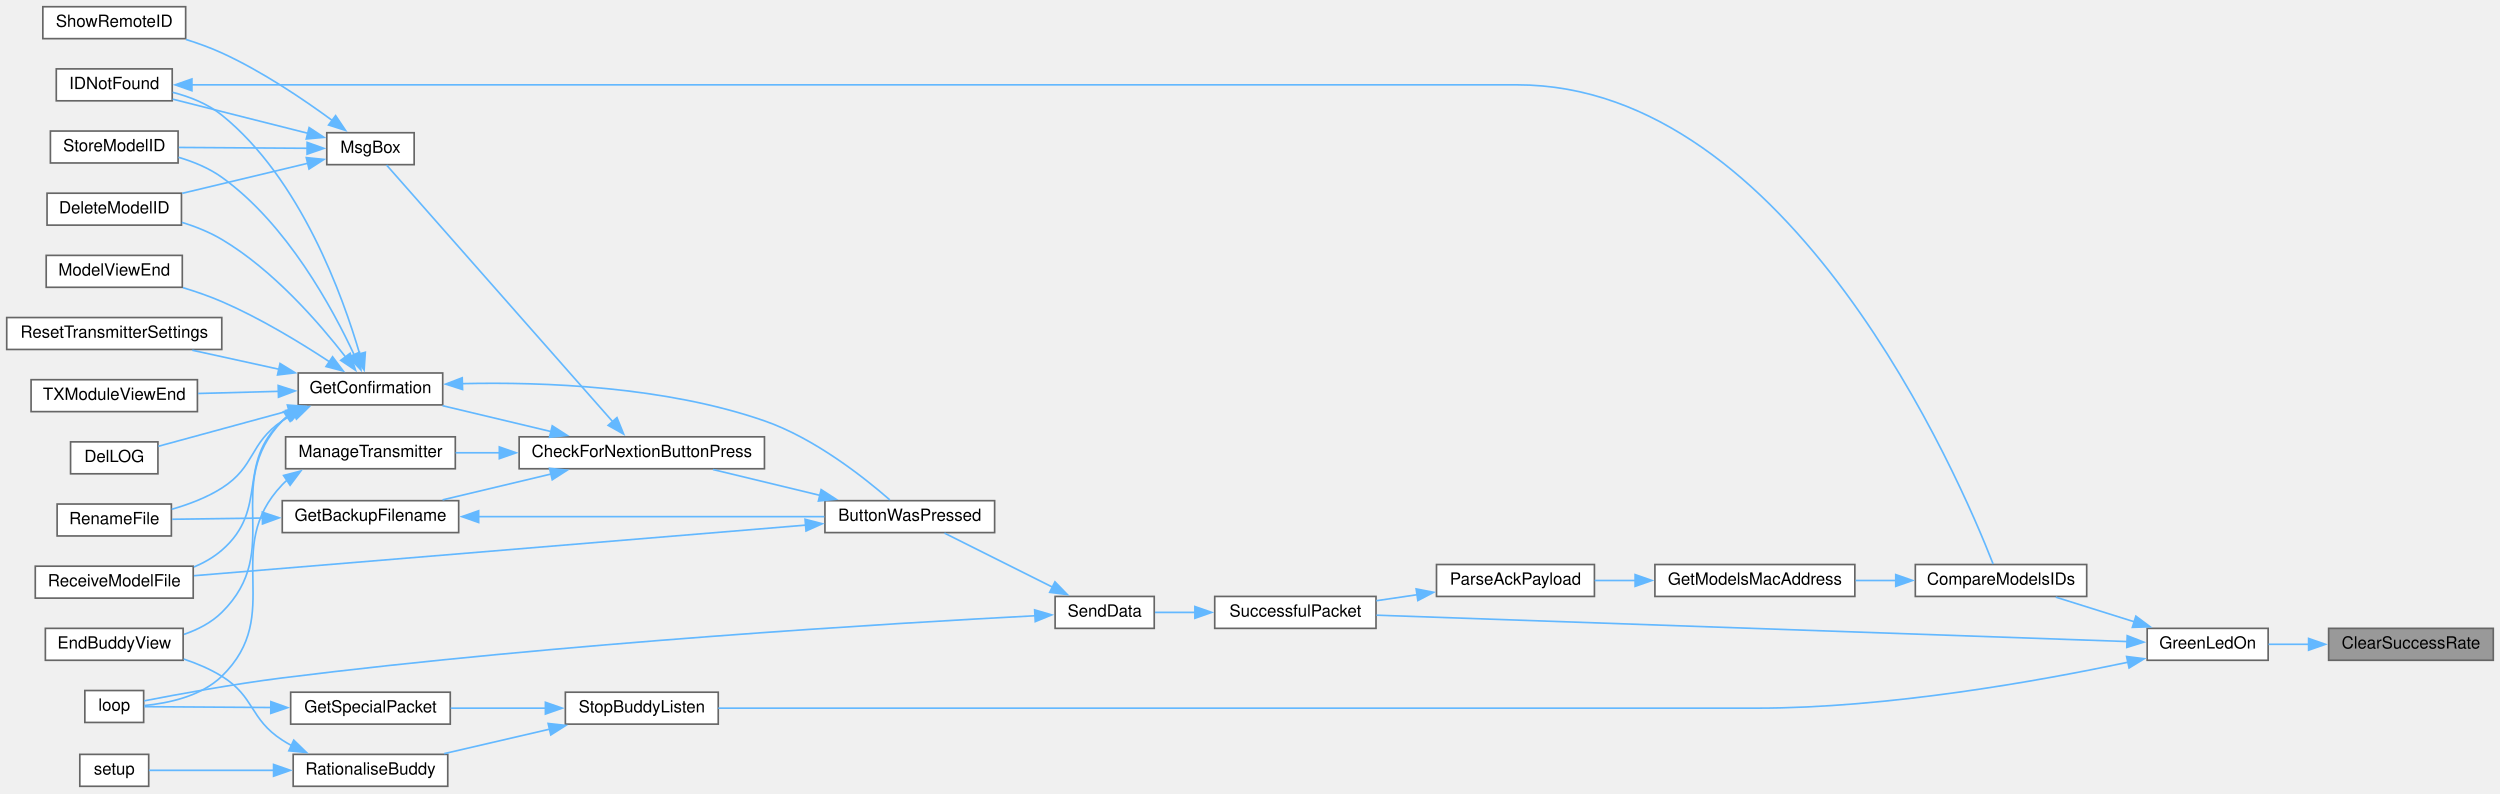
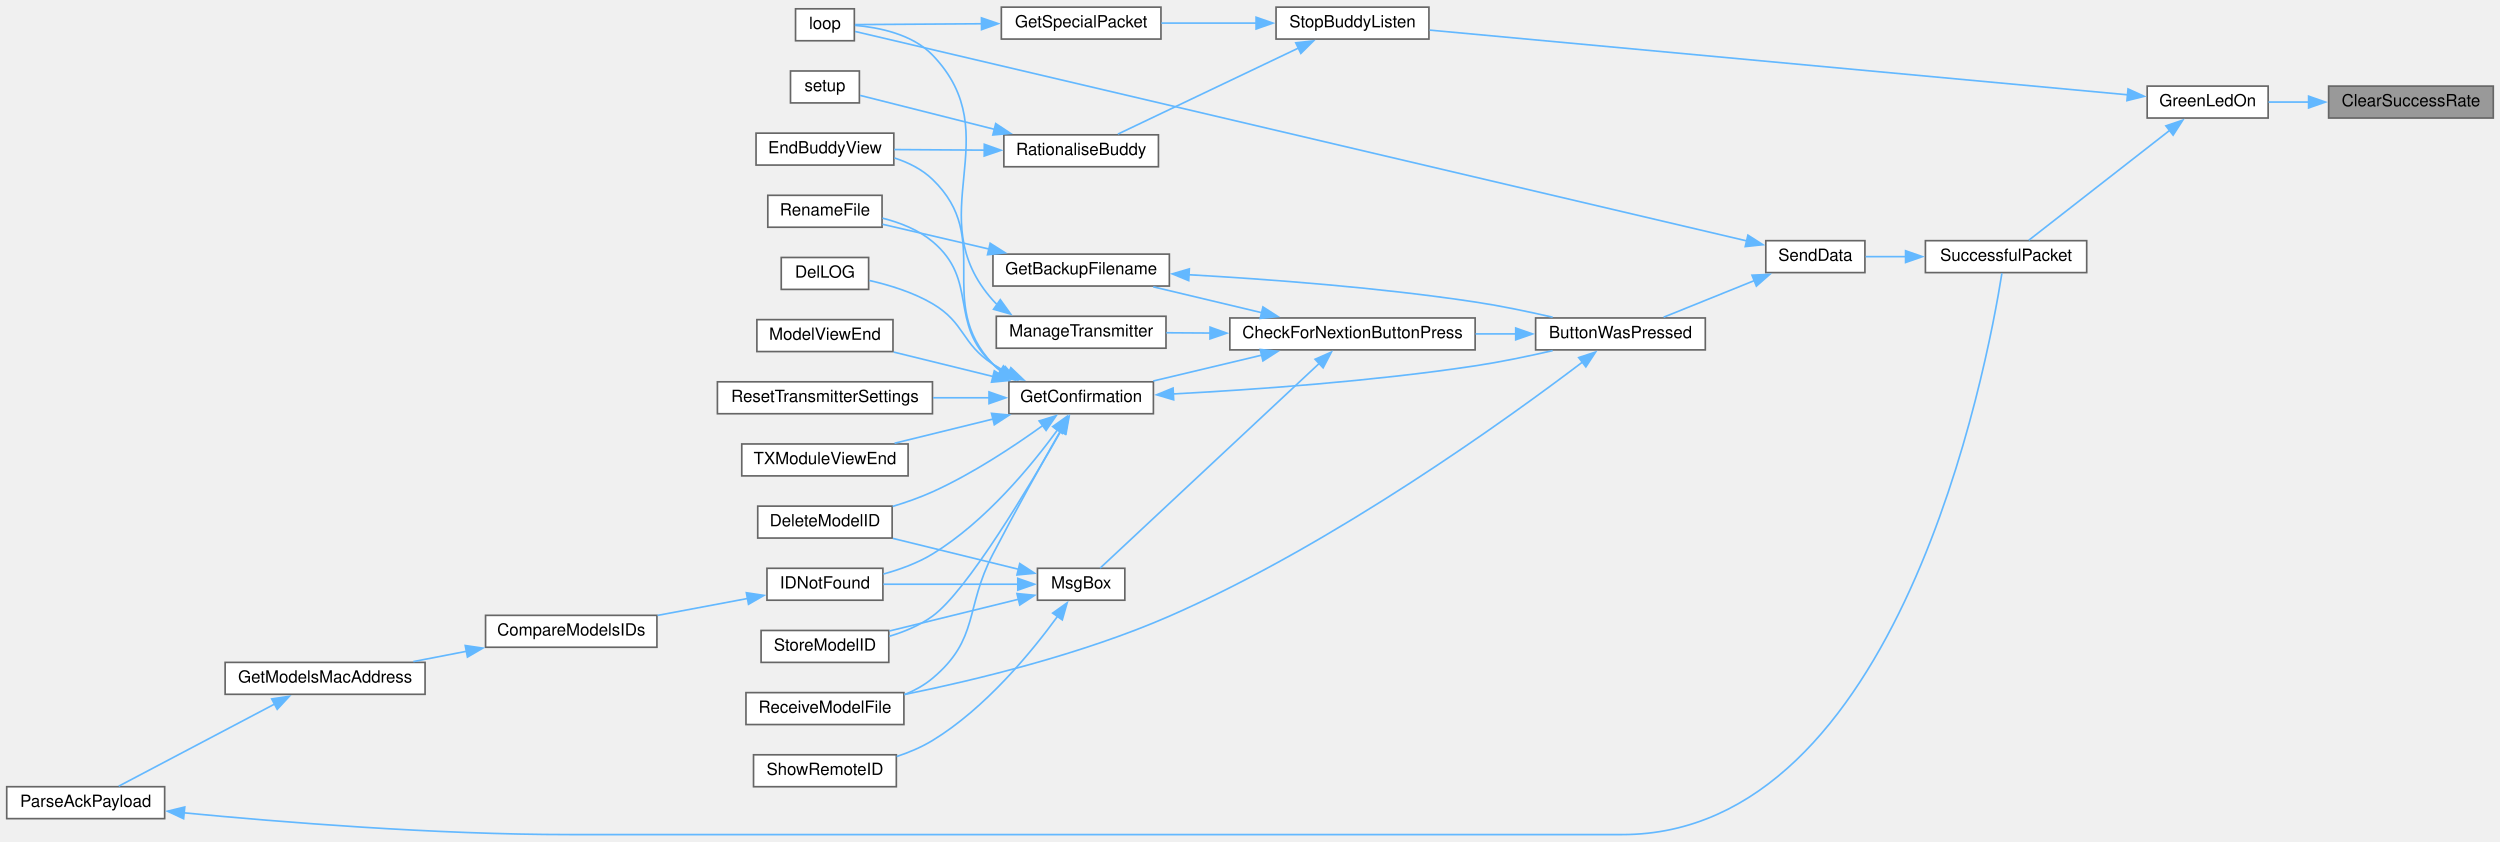
- <svg xmlns="http://www.w3.org/2000/svg" xmlns:xlink="http://www.w3.org/1999/xlink" width="1488pt" height="472pt" viewBox="0.00 0.00 1488.00 472.00">
-   <g id="graph0" class="graph" transform="scale(1 1) rotate(0) translate(4 468)">
+ <svg xmlns="http://www.w3.org/2000/svg" xmlns:xlink="http://www.w3.org/1999/xlink" width="1488pt" height="501pt" viewBox="0.00 0.00 1488.00 500.50">
+   <g id="graph0" class="graph" transform="scale(1 1) rotate(0) translate(4 496.5)">
    <g id="node1" class="node">
      <g id="a_node1">
        <a xlink:title=" ">
-           <polygon fill="#999999" stroke="#666666" points="1480,-94 1382,-94 1382,-75 1480,-75 1480,-94" />
-           <text text-anchor="middle" x="1431" y="-82" font-family="Helvetica,sans-Serif" font-size="10.00">ClearSuccessRate</text>
+           <polygon fill="#999999" stroke="#666666" points="1480,-445.5 1382,-445.5 1382,-426.5 1480,-426.5 1480,-445.5" />
+           <text text-anchor="middle" x="1431" y="-433.5" font-family="Helvetica,sans-Serif" font-size="10.00">ClearSuccessRate</text>
        </a>
      </g>
    </g>
    <g id="node2" class="node">
      <g id="a_node2">
        <a xlink:href="TransmitterCode_2src_2main_8cpp.html#a62e53eb9359c32b666e3386d62c57037" target="_top" xlink:title=" ">
-           <polygon fill="white" stroke="#666666" points="1346,-94 1274,-94 1274,-75 1346,-75 1346,-94" />
-           <text text-anchor="middle" x="1310" y="-82" font-family="Helvetica,sans-Serif" font-size="10.00">GreenLedOn</text>
+           <polygon fill="white" stroke="#666666" points="1346,-445.5 1274,-445.5 1274,-426.5 1346,-426.5 1346,-445.5" />
+           <text text-anchor="middle" x="1310" y="-433.5" font-family="Helvetica,sans-Serif" font-size="10.00">GreenLedOn</text>
        </a>
      </g>
    </g>
    <g id="edge1" class="edge">
-       <path fill="none" stroke="#63b8ff" d="M1370.1,-84.5C1361.92,-84.5 1353.76,-84.5 1346.22,-84.5" />
-       <polygon fill="#63b8ff" stroke="#63b8ff" points="1370.08,-88 1380.08,-84.5 1370.08,-81 1370.08,-88" />
+       <path fill="none" stroke="#63b8ff" d="M1370.1,-436C1361.92,-436 1353.76,-436 1346.22,-436" />
+       <polygon fill="#63b8ff" stroke="#63b8ff" points="1370.08,-439.5 1380.08,-436 1370.08,-432.5 1370.08,-439.5" />
    </g>
    <g id="node3" class="node">
      <g id="a_node3">
-         <a xlink:href="ModelMatch_8h.html#af8fe429ceb65bf9d257a2a0f1c63eccb" target="_top" xlink:title=" ">
-           <polygon fill="white" stroke="#666666" points="1238,-132 1136,-132 1136,-113 1238,-113 1238,-132" />
-           <text text-anchor="middle" x="1187" y="-120" font-family="Helvetica,sans-Serif" font-size="10.00">CompareModelsIDs</text>
+         <a xlink:href="BuddyWireless_8h.html#a48deaa676a577a781ebfe3a7c24aa2f5" target="_top" xlink:title=" ">
+           <polygon fill="white" stroke="#666666" points="846.5,-492.5 755.5,-492.5 755.5,-473.5 846.5,-473.5 846.5,-492.5" />
+           <text text-anchor="middle" x="801" y="-480.5" font-family="Helvetica,sans-Serif" font-size="10.00">StopBuddyListen</text>
        </a>
      </g>
    </g>
    <g id="edge2" class="edge">
-       <path fill="none" stroke="#63b8ff" d="M1266.36,-97.89C1250.96,-102.73 1233.86,-108.1 1219.58,-112.58" />
-       <polygon fill="#63b8ff" stroke="#63b8ff" points="1267.27,-101.27 1275.76,-94.94 1265.18,-94.59 1267.27,-101.27" />
+       <path fill="none" stroke="#63b8ff" d="M1262.57,-440.3C1165.59,-449.29 942.63,-469.96 846.95,-478.83" />
+       <polygon fill="#63b8ff" stroke="#63b8ff" points="1262.61,-443.82 1272.24,-439.41 1261.96,-436.85 1262.61,-443.82" />
+     </g>
+     <g id="node9" class="node">
+       <g id="a_node9">
+         <a xlink:href="transceiver_8h.html#a1c11bb6771548de7d96723045b922620" target="_top" xlink:title=" ">
+           <polygon fill="white" stroke="#666666" points="1238,-353.5 1142,-353.5 1142,-334.5 1238,-334.5 1238,-353.5" />
+           <text text-anchor="middle" x="1190" y="-341.5" font-family="Helvetica,sans-Serif" font-size="10.00">SuccessfulPacket</text>
+         </a>
+       </g>
+     </g>
+     <g id="edge8" class="edge">
+       <path fill="none" stroke="#63b8ff" d="M1287.45,-419.2C1262.87,-400.04 1223.53,-369.36 1203.54,-353.77" />
+       <polygon fill="#63b8ff" stroke="#63b8ff" points="1285.14,-421.84 1295.18,-425.22 1289.44,-416.31 1285.14,-421.84" />
+     </g>
+     <g id="node4" class="node">
+       <g id="a_node4">
+         <a xlink:href="BuddyWireless_8h.html#a6b6be9f7d9ac75c161d1dc492961bebf" target="_top" xlink:title=" ">
+           <polygon fill="white" stroke="#666666" points="687,-492.5 592,-492.5 592,-473.5 687,-473.5 687,-492.5" />
+           <text text-anchor="middle" x="639.5" y="-480.5" font-family="Helvetica,sans-Serif" font-size="10.00">GetSpecialPacket</text>
+         </a>
+       </g>
+     </g>
+     <g id="edge3" class="edge">
+       <path fill="none" stroke="#63b8ff" d="M743.63,-483C725.18,-483 704.9,-483 687.24,-483" />
+       <polygon fill="#63b8ff" stroke="#63b8ff" points="743.63,-486.5 753.63,-483 743.63,-479.5 743.63,-486.5" />
    </g>
    <g id="node6" class="node">
      <g id="a_node6">
-         <a xlink:href="transceiver_8h.html#a1c11bb6771548de7d96723045b922620" target="_top" xlink:title=" ">
-           <polygon fill="white" stroke="#666666" points="815,-113 719,-113 719,-94 815,-94 815,-113" />
-           <text text-anchor="middle" x="767" y="-101" font-family="Helvetica,sans-Serif" font-size="10.00">SuccessfulPacket</text>
-         </a>
-       </g>
-     </g>
-     <g id="edge40" class="edge">
-       <path fill="none" stroke="#63b8ff" d="M1262.03,-86.15C1159.75,-89.74 917.85,-98.24 815.28,-101.84" />
-       <polygon fill="#63b8ff" stroke="#63b8ff" points="1262.12,-89.65 1271.99,-85.8 1261.87,-82.65 1262.12,-89.65" />
+         <a xlink:href="TransmitterCode_2src_2main_8cpp.html#aa65533089f2afae4789e1f1882ec78ad" target="_top" xlink:title=" ">
+           <polygon fill="white" stroke="#666666" points="685.5,-416.5 593.5,-416.5 593.5,-397.5 685.5,-397.5 685.5,-416.5" />
+           <text text-anchor="middle" x="639.5" y="-404.5" font-family="Helvetica,sans-Serif" font-size="10.00">RationaliseBuddy</text>
+         </a>
+       </g>
+     </g>
+     <g id="edge5" class="edge">
+       <path fill="none" stroke="#63b8ff" d="M769.08,-468.27C737.34,-453.14 688.82,-430.03 661.36,-416.94" />
+       <polygon fill="#63b8ff" stroke="#63b8ff" points="767.25,-471.27 777.78,-472.41 770.26,-464.95 767.25,-471.27" />
+     </g>
+     <g id="node5" class="node">
+       <g id="a_node5">
+         <a xlink:href="TransmitterCode_2src_2main_8cpp.html#ad3cb30894c94eb016e98bdcaa899ac86" target="_top" xlink:title=" ">
+           <polygon fill="white" stroke="#666666" points="504.5,-491.5 469.5,-491.5 469.5,-472.5 504.5,-472.5 504.5,-491.5" />
+           <text text-anchor="middle" x="487" y="-479.5" font-family="Helvetica,sans-Serif" font-size="10.00">loop</text>
+         </a>
+       </g>
+     </g>
+     <g id="edge4" class="edge">
+       <path fill="none" stroke="#63b8ff" d="M580.36,-482.61C553.35,-482.43 523.23,-482.23 504.95,-482.11" />
+       <polygon fill="#63b8ff" stroke="#63b8ff" points="580.17,-486.11 590.19,-482.68 580.22,-479.11 580.17,-486.11" />
+     </g>
+     <g id="node7" class="node">
+       <g id="a_node7">
+         <a xlink:href="TransmitterCode_2src_2main_8cpp.html#a16c65917a148c7f6c17babf11e977b69" target="_top" xlink:title=" ">
+           <polygon fill="white" stroke="#666666" points="528,-417.5 446,-417.5 446,-398.5 528,-398.5 528,-417.5" />
+           <text text-anchor="middle" x="487" y="-405.5" font-family="Helvetica,sans-Serif" font-size="10.00">EndBuddyView</text>
+         </a>
+       </g>
+     </g>
+     <g id="edge6" class="edge">
+       <path fill="none" stroke="#63b8ff" d="M581.88,-407.38C564.05,-407.49 544.72,-407.62 528.26,-407.73" />
+       <polygon fill="#63b8ff" stroke="#63b8ff" points="581.86,-410.88 591.83,-407.31 581.81,-403.88 581.86,-410.88" />
+     </g>
+     <g id="node8" class="node">
+       <g id="a_node8">
+         <a xlink:href="TransmitterCode_2src_2main_8cpp.html#a17699f358cf9f7c3155a9c5daf8ff13c" target="_top" xlink:title=" ">
+           <polygon fill="white" stroke="#666666" points="507.5,-454.5 466.5,-454.5 466.5,-435.5 507.5,-435.5 507.5,-454.5" />
+           <text text-anchor="middle" x="487" y="-442.5" font-family="Helvetica,sans-Serif" font-size="10.00">setup</text>
+         </a>
+       </g>
+     </g>
+     <g id="edge7" class="edge">
+       <path fill="none" stroke="#63b8ff" d="M587.96,-419.76C560.56,-426.68 528.26,-434.84 507.95,-439.96" />
+       <polygon fill="#63b8ff" stroke="#63b8ff" points="588.65,-423.2 597.49,-417.35 586.94,-416.41 588.65,-423.2" />
+     </g>
+     <g id="node10" class="node">
+       <g id="a_node10">
+         <a xlink:href="transceiver_8h.html#a049bfb836e7aa4a3a48a1a4bd225fafc" target="_top" xlink:title=" ">
+           <polygon fill="white" stroke="#666666" points="1106,-353.5 1047,-353.5 1047,-334.5 1106,-334.5 1106,-353.5" />
+           <text text-anchor="middle" x="1076.5" y="-341.5" font-family="Helvetica,sans-Serif" font-size="10.00">SendData</text>
+         </a>
+       </g>
+     </g>
+     <g id="edge9" class="edge">
+       <path fill="none" stroke="#63b8ff" d="M1130.39,-344C1122.07,-344 1113.83,-344 1106.43,-344" />
+       <polygon fill="#63b8ff" stroke="#63b8ff" points="1130.2,-347.5 1140.2,-344 1130.2,-340.5 1130.2,-347.5" />
+     </g>
+     <g id="edge39" class="edge">
+       <path fill="none" stroke="#63b8ff" d="M1035.58,-353.38C919.31,-380.69 584.16,-459.41 504.93,-478.02" />
+       <polygon fill="#63b8ff" stroke="#63b8ff" points="1036.36,-356.79 1045.29,-351.1 1034.76,-349.98 1036.36,-356.79" />
+     </g>
+     <g id="node11" class="node">
+       <g id="a_node11">
+         <a xlink:href="TransmitterCode_2src_2main_8cpp.html#a804fdbdd5eab4c596bbe8a23eecbe4d5" target="_top" xlink:title=" ">
+           <polygon fill="white" stroke="#666666" points="1011,-307.5 910,-307.5 910,-288.5 1011,-288.5 1011,-307.5" />
+           <text text-anchor="middle" x="960.5" y="-295.5" font-family="Helvetica,sans-Serif" font-size="10.00">ButtonWasPressed</text>
+         </a>
+       </g>
+     </g>
+     <g id="edge10" class="edge">
+       <path fill="none" stroke="#63b8ff" d="M1040.34,-329.81C1022.8,-322.74 1002.01,-314.35 986.19,-307.96" />
+       <polygon fill="#63b8ff" stroke="#63b8ff" points="1038.78,-332.96 1049.36,-333.45 1041.4,-326.46 1038.78,-332.96" />
+     </g>
+     <g id="node12" class="node">
+       <g id="a_node12">
+         <a xlink:href="Utilities_8h.html#afb7c85cac4aa89fd998ed81c330374d2" target="_top" xlink:title=" ">
+           <polygon fill="white" stroke="#666666" points="874,-307.5 728,-307.5 728,-288.5 874,-288.5 874,-307.5" />
+           <text text-anchor="middle" x="801" y="-295.5" font-family="Helvetica,sans-Serif" font-size="10.00">CheckForNextionButtonPress</text>
+         </a>
+       </g>
+     </g>
+     <g id="edge11" class="edge">
+       <path fill="none" stroke="#63b8ff" d="M898.32,-298C890.43,-298 882.29,-298 874.24,-298" />
+       <polygon fill="#63b8ff" stroke="#63b8ff" points="898.15,-301.5 908.15,-298 898.15,-294.5 898.15,-301.5" />
+     </g>
+     <g id="node23" class="node">
+       <g id="a_node23">
+         <a xlink:href="ModelExchange_8h.html#ab7c9edf843c732d7fe296564f39bc0dc" target="_top" xlink:title="RECEIVE A MODEL FILE.">
+           <polygon fill="white" stroke="#666666" points="534,-84.5 440,-84.5 440,-65.5 534,-65.5 534,-84.5" />
+           <text text-anchor="middle" x="487" y="-72.5" font-family="Helvetica,sans-Serif" font-size="10.00">ReceiveModelFile</text>
+         </a>
+       </g>
+     </g>
+     <g id="edge38" class="edge">
+       <path fill="none" stroke="#63b8ff" d="M938.02,-281.34C894.15,-248.07 790.11,-172.88 692,-130 640.07,-107.3 576.52,-91.97 534.29,-83.38" />
+       <polygon fill="#63b8ff" stroke="#63b8ff" points="935.64,-283.93 945.71,-287.22 939.89,-278.37 935.64,-283.93" />
+     </g>
+     <g id="node13" class="node">
+       <g id="a_node13">
+         <a xlink:href="TransmitterCode_2src_2main_8cpp.html#a641d6dab68ec7b2a8a32492aac55bc1c" target="_top" xlink:title=" ">
+           <polygon fill="white" stroke="#666666" points="692,-345.5 587,-345.5 587,-326.5 692,-326.5 692,-345.5" />
+           <text text-anchor="middle" x="639.5" y="-333.5" font-family="Helvetica,sans-Serif" font-size="10.00">GetBackupFilename</text>
+         </a>
+       </g>
+     </g>
+     <g id="edge12" class="edge">
+       <path fill="none" stroke="#63b8ff" d="M747.07,-310.61C726.04,-315.62 702.2,-321.3 682.4,-326.02" />
+       <polygon fill="#63b8ff" stroke="#63b8ff" points="747.7,-314.06 756.62,-308.33 746.08,-307.25 747.7,-314.06" />
+     </g>
+     <g id="node15" class="node">
+       <g id="a_node15">
+         <a xlink:href="TransmitterCode_2src_2main_8cpp.html#a6506bf72e0dd9e9ce480156b47625bff" target="_top" xlink:title=" ">
+           <polygon fill="white" stroke="#666666" points="682.5,-269.5 596.5,-269.5 596.5,-250.5 682.5,-250.5 682.5,-269.5" />
+           <text text-anchor="middle" x="639.5" y="-257.5" font-family="Helvetica,sans-Serif" font-size="10.00">GetConfirmation</text>
+         </a>
+       </g>
+     </g>
+     <g id="edge15" class="edge">
+       <path fill="none" stroke="#63b8ff" d="M747.07,-285.39C726.04,-280.38 702.2,-274.7 682.4,-269.98" />
+       <polygon fill="#63b8ff" stroke="#63b8ff" points="746.08,-288.75 756.62,-287.67 747.7,-281.94 746.08,-288.75" />
+     </g>
+     <g id="node27" class="node">
+       <g id="a_node27">
+         <a xlink:href="TransmitterCode_2src_2main_8cpp.html#a558ea014e230b7caa54ce5a37ad29b22" target="_top" xlink:title=" ">
+           <polygon fill="white" stroke="#666666" points="690,-308.5 589,-308.5 589,-289.5 690,-289.5 690,-308.5" />
+           <text text-anchor="middle" x="639.5" y="-296.5" font-family="Helvetica,sans-Serif" font-size="10.00">ManageTransmitter</text>
+         </a>
+       </g>
+     </g>
+     <g id="edge31" class="edge">
+       <path fill="none" stroke="#63b8ff" d="M716.38,-298.52C707.43,-298.58 698.54,-298.64 690.17,-298.69" />
+       <polygon fill="#63b8ff" stroke="#63b8ff" points="716.23,-302.03 726.2,-298.46 716.18,-295.03 716.23,-302.03" />
+     </g>
+     <g id="node28" class="node">
+       <g id="a_node28">
+         <a xlink:href="TransmitterCode_2src_2main_8cpp.html#a6f5b0f1e4ca75768c16c4dd93f92a8de" target="_top" xlink:title=" ">
+           <polygon fill="white" stroke="#666666" points="665.5,-158.5 613.5,-158.5 613.5,-139.5 665.5,-139.5 665.5,-158.5" />
+           <text text-anchor="middle" x="639.5" y="-146.5" font-family="Helvetica,sans-Serif" font-size="10.00">MsgBox</text>
+         </a>
+       </g>
+     </g>
+     <g id="edge33" class="edge">
+       <path fill="none" stroke="#63b8ff" d="M781.41,-280.64C747.63,-249.07 677.2,-183.29 650.8,-158.62" />
+       <polygon fill="#63b8ff" stroke="#63b8ff" points="778.73,-282.92 788.43,-287.19 783.51,-277.81 778.73,-282.92" />
+     </g>
+     <g id="edge13" class="edge">
+       <path fill="none" stroke="#63b8ff" d="M703.47,-333.23C750.62,-330.58 816.6,-325.67 874,-317 889.19,-314.71 905.7,-311.26 920.13,-307.94" />
+       <polygon fill="#63b8ff" stroke="#63b8ff" points="703.52,-329.72 693.72,-333.75 703.9,-336.71 703.52,-329.72" />
+     </g>
+     <g id="node14" class="node">
+       <g id="a_node14">
+         <a xlink:href="TransmitterCode_2src_2main_8cpp.html#a9d94366336f1e5fd43edb9c24bec5821" target="_top" xlink:title=" ">
+           <polygon fill="white" stroke="#666666" points="521,-380.5 453,-380.5 453,-361.5 521,-361.5 521,-380.5" />
+           <text text-anchor="middle" x="487" y="-368.5" font-family="Helvetica,sans-Serif" font-size="10.00">RenameFile</text>
+         </a>
+       </g>
+     </g>
+     <g id="edge14" class="edge">
+       <path fill="none" stroke="#63b8ff" d="M584.65,-348.52C563.48,-353.45 539.86,-358.94 521.26,-363.26" />
+       <polygon fill="#63b8ff" stroke="#63b8ff" points="585.35,-351.95 594.3,-346.28 583.77,-345.13 585.35,-351.95" />
+     </g>
+     <g id="edge19" class="edge">
+       <path fill="none" stroke="#63b8ff" d="M591.4,-275.99C589.84,-277.23 588.36,-278.56 587,-280 551.62,-317.35 588.06,-354.32 551,-390 544.77,-396 536.69,-400.02 528.4,-402.71" />
+       <polygon fill="#63b8ff" stroke="#63b8ff" points="593.24,-278.97 599.84,-270.68 589.51,-273.04 593.24,-278.97" />
+     </g>
+     <g id="edge16" class="edge">
+       <path fill="none" stroke="#63b8ff" d="M694.13,-262.27C741.61,-264.77 812.7,-269.74 874,-279 889.19,-281.29 905.7,-284.74 920.13,-288.06" />
+       <polygon fill="#63b8ff" stroke="#63b8ff" points="694.56,-258.78 684.4,-261.77 694.21,-265.77 694.56,-258.78" />
+     </g>
+     <g id="edge27" class="edge">
+       <path fill="none" stroke="#63b8ff" d="M592.94,-275.34C590.84,-276.77 588.84,-278.32 587,-280 560.32,-304.43 578.77,-329.82 551,-353 542.62,-360 531.66,-364.28 521.24,-366.9" />
+       <polygon fill="#63b8ff" stroke="#63b8ff" points="594.36,-278.56 601.37,-270.62 590.93,-272.46 594.36,-278.56" />
+     </g>
+     <g id="node16" class="node">
+       <g id="a_node16">
+         <a xlink:href="TransmitterCode_2src_2main_8cpp.html#ac45477c637c975e13189e2988c8813b3" target="_top" xlink:title=" ">
+           <polygon fill="white" stroke="#666666" points="527,-195.5 447,-195.5 447,-176.5 527,-176.5 527,-195.5" />
+           <text text-anchor="middle" x="487" y="-183.5" font-family="Helvetica,sans-Serif" font-size="10.00">DeleteModelID</text>
+         </a>
+       </g>
+     </g>
+     <g id="edge17" class="edge">
+       <path fill="none" stroke="#63b8ff" d="M616.72,-243.51C599.61,-231.2 574.78,-214.73 551,-204 543.53,-200.63 535.28,-197.73 527.28,-195.31" />
+       <polygon fill="#63b8ff" stroke="#63b8ff" points="614.49,-246.21 624.62,-249.31 618.63,-240.57 614.49,-246.21" />
+     </g>
+     <g id="node17" class="node">
+       <g id="a_node17">
+         <a xlink:href="TransmitterCode_2src_2main_8cpp.html#a53d438145d004c3b053f245f494f4284" target="_top" xlink:title=" ">
+           <polygon fill="white" stroke="#666666" points="513,-343.5 461,-343.5 461,-324.5 513,-324.5 513,-343.5" />
+           <text text-anchor="middle" x="487" y="-331.5" font-family="Helvetica,sans-Serif" font-size="10.00">DelLOG</text>
+         </a>
+       </g>
+     </g>
+     <g id="edge18" class="edge">
+       <path fill="none" stroke="#63b8ff" d="M596.26,-274.7C593.05,-276.33 589.92,-278.1 587,-280 568.05,-292.36 570.5,-304.53 551,-316 539.53,-322.75 525.38,-327.09 513.41,-329.81" />
+       <polygon fill="#63b8ff" stroke="#63b8ff" points="597.67,-277.91 605.33,-270.59 594.78,-271.53 597.67,-277.91" />
+     </g>
+     <g id="node18" class="node">
+       <g id="a_node18">
+         <a xlink:href="ModelMatch_8h.html#afdd42b1130d38073be1c2025af855879" target="_top" xlink:title=" ">
+           <polygon fill="white" stroke="#666666" points="521.5,-158.5 452.5,-158.5 452.5,-139.5 521.5,-139.5 521.5,-158.5" />
+           <text text-anchor="middle" x="487" y="-146.5" font-family="Helvetica,sans-Serif" font-size="10.00">IDNotFound</text>
+         </a>
+       </g>
+     </g>
+     <g id="edge20" class="edge">
+       <path fill="none" stroke="#63b8ff" d="M625.51,-240.97C610.13,-219.85 582.57,-186.23 551,-167 542.16,-161.62 531.64,-157.78 521.76,-155.08" />
+       <polygon fill="#63b8ff" stroke="#63b8ff" points="622.55,-242.84 631.18,-248.98 628.26,-238.79 622.55,-242.84" />
+     </g>
+     <g id="node22" class="node">
+       <g id="a_node22">
+         <a xlink:href="TransmitterCode_2src_2main_8cpp.html#ae9f91b9da28f2e1e2fb126961f03c31c" target="_top" xlink:title=" ">
+           <polygon fill="white" stroke="#666666" points="527.5,-306.5 446.5,-306.5 446.5,-287.5 527.5,-287.5 527.5,-306.5" />
+           <text text-anchor="middle" x="487" y="-294.5" font-family="Helvetica,sans-Serif" font-size="10.00">ModelViewEnd</text>
+         </a>
+       </g>
+     </g>
+     <g id="edge25" class="edge">
+       <path fill="none" stroke="#63b8ff" d="M587.1,-272.64C567.75,-277.39 546.06,-282.73 527.92,-287.19" />
+       <polygon fill="#63b8ff" stroke="#63b8ff" points="587.82,-276.06 596.7,-270.28 586.15,-269.27 587.82,-276.06" />
+     </g>
+     <g id="edge26" class="edge">
+       <path fill="none" stroke="#63b8ff" d="M627.06,-240.06C616.41,-221.34 600.24,-192.48 587,-167 570.13,-134.55 579.02,-116.51 551,-93 546.12,-88.91 540.36,-85.74 534.34,-83.3" />
+       <polygon fill="#63b8ff" stroke="#63b8ff" points="624.01,-241.79 632.01,-248.73 630.09,-238.31 624.01,-241.79" />
+     </g>
+     <g id="node24" class="node">
+       <g id="a_node24">
+         <a xlink:href="TransmitterCode_2src_2main_8cpp.html#a5c7f22bae35d5d6df9d54fe79dbb8401" target="_top" xlink:title=" ">
+           <polygon fill="white" stroke="#666666" points="551,-269.5 423,-269.5 423,-250.5 551,-250.5 551,-269.5" />
+           <text text-anchor="middle" x="487" y="-257.5" font-family="Helvetica,sans-Serif" font-size="10.00">ResetTransmitterSettings</text>
+         </a>
+       </g>
+     </g>
+     <g id="edge28" class="edge">
+       <path fill="none" stroke="#63b8ff" d="M584.74,-260C573.93,-260 562.47,-260 551.36,-260" />
+       <polygon fill="#63b8ff" stroke="#63b8ff" points="584.66,-263.5 594.66,-260 584.66,-256.5 584.66,-263.5" />
+     </g>
+     <g id="node25" class="node">
+       <g id="a_node25">
+         <a xlink:href="TransmitterCode_2src_2main_8cpp.html#a3838aa0b33bb22d3b9934da05d2716d8" target="_top" xlink:title=" ">
+           <polygon fill="white" stroke="#666666" points="525,-121.5 449,-121.5 449,-102.5 525,-102.5 525,-121.5" />
+           <text text-anchor="middle" x="487" y="-109.5" font-family="Helvetica,sans-Serif" font-size="10.00">StoreModelID</text>
+         </a>
+       </g>
+     </g>
+     <g id="edge29" class="edge">
+       <path fill="none" stroke="#63b8ff" d="M627.57,-240.42C609.09,-207.94 571.66,-145.01 551,-130 543.45,-124.52 534.28,-120.7 525.29,-118.04" />
+       <polygon fill="#63b8ff" stroke="#63b8ff" points="624.36,-241.84 632.32,-248.83 630.45,-238.41 624.36,-241.84" />
    </g>
    <g id="node26" class="node">
      <g id="a_node26">
-         <a xlink:href="BuddyWireless_8h.html#a48deaa676a577a781ebfe3a7c24aa2f5" target="_top" xlink:title=" ">
-           <polygon fill="white" stroke="#666666" points="423.5,-56 332.5,-56 332.5,-37 423.5,-37 423.5,-56" />
-           <text text-anchor="middle" x="378" y="-44" font-family="Helvetica,sans-Serif" font-size="10.00">StopBuddyListen</text>
-         </a>
-       </g>
-     </g>
-     <g id="edge34" class="edge">
-       <path fill="none" stroke="#63b8ff" d="M1262.66,-73.87C1209.55,-62.63 1119.72,-46.5 1041.5,-46.5 1041.5,-46.5 1041.5,-46.5 652.5,-46.5 571.78,-46.5 477.66,-46.5 423.53,-46.5" />
-       <polygon fill="#63b8ff" stroke="#63b8ff" points="1261.75,-77.25 1272.27,-75.94 1263.23,-70.41 1261.75,-77.25" />
-     </g>
-     <g id="node4" class="node">
-       <g id="a_node4">
-         <a xlink:href="ModelMatch_8h.html#a494cb4acb30856d1f53f08df1b80c41b" target="_top" xlink:title=" ">
-           <polygon fill="white" stroke="#666666" points="1100,-132 981,-132 981,-113 1100,-113 1100,-132" />
-           <text text-anchor="middle" x="1040.5" y="-120" font-family="Helvetica,sans-Serif" font-size="10.00">GetModelsMacAddress</text>
-         </a>
-       </g>
-     </g>
-     <g id="edge3" class="edge">
-       <path fill="none" stroke="#63b8ff" d="M1124.42,-122.5C1116.48,-122.5 1108.37,-122.5 1100.49,-122.5" />
-       <polygon fill="#63b8ff" stroke="#63b8ff" points="1124.35,-126 1134.35,-122.5 1124.35,-119 1124.35,-126" />
-     </g>
-     <g id="node5" class="node">
-       <g id="a_node5">
-         <a xlink:href="TransmitterCode_2src_2main_8cpp.html#a694f4f5a0147f4dc29b0bc1a8951547d" target="_top" xlink:title=" ">
-           <polygon fill="white" stroke="#666666" points="945,-132 851,-132 851,-113 945,-113 945,-132" />
-           <text text-anchor="middle" x="898" y="-120" font-family="Helvetica,sans-Serif" font-size="10.00">ParseAckPayload</text>
-         </a>
-       </g>
-     </g>
-     <g id="edge4" class="edge">
-       <path fill="none" stroke="#63b8ff" d="M969.22,-122.5C961.05,-122.5 952.87,-122.5 945.14,-122.5" />
-       <polygon fill="#63b8ff" stroke="#63b8ff" points="969.22,-126 979.22,-122.5 969.22,-119 969.22,-126" />
-     </g>
-     <g id="edge5" class="edge">
-       <path fill="none" stroke="#63b8ff" d="M839.47,-114.03C831.35,-112.83 823.08,-111.61 815.19,-110.45" />
-       <polygon fill="#63b8ff" stroke="#63b8ff" points="838.89,-117.48 849.3,-115.47 839.91,-110.55 838.89,-117.48" />
-     </g>
-     <g id="node7" class="node">
-       <g id="a_node7">
-         <a xlink:href="transceiver_8h.html#a049bfb836e7aa4a3a48a1a4bd225fafc" target="_top" xlink:title=" ">
-           <polygon fill="white" stroke="#666666" points="683,-113 624,-113 624,-94 683,-94 683,-113" />
-           <text text-anchor="middle" x="653.5" y="-101" font-family="Helvetica,sans-Serif" font-size="10.00">SendData</text>
-         </a>
-       </g>
-     </g>
-     <g id="edge6" class="edge">
-       <path fill="none" stroke="#63b8ff" d="M707.39,-103.5C699.07,-103.5 690.83,-103.5 683.43,-103.5" />
-       <polygon fill="#63b8ff" stroke="#63b8ff" points="707.2,-107 717.2,-103.5 707.2,-100 707.2,-107" />
-     </g>
-     <g id="node8" class="node">
-       <g id="a_node8">
-         <a xlink:href="TransmitterCode_2src_2main_8cpp.html#a804fdbdd5eab4c596bbe8a23eecbe4d5" target="_top" xlink:title=" ">
-           <polygon fill="white" stroke="#666666" points="588,-170 487,-170 487,-151 588,-151 588,-170" />
-           <text text-anchor="middle" x="537.5" y="-158" font-family="Helvetica,sans-Serif" font-size="10.00">ButtonWasPressed</text>
-         </a>
-       </g>
-     </g>
-     <g id="edge7" class="edge">
-       <path fill="none" stroke="#63b8ff" d="M622.62,-118.44C602.26,-128.62 575.87,-141.81 558.13,-150.69" />
-       <polygon fill="#63b8ff" stroke="#63b8ff" points="623.91,-121.71 631.29,-114.11 620.78,-115.45 623.91,-121.71" />
-     </g>
-     <g id="node23" class="node">
-       <g id="a_node23">
-         <a xlink:href="TransmitterCode_2src_2main_8cpp.html#ad3cb30894c94eb016e98bdcaa899ac86" target="_top" xlink:title=" ">
-           <polygon fill="white" stroke="#666666" points="81.5,-57 46.5,-57 46.5,-38 81.5,-38 81.5,-57" />
-           <text text-anchor="middle" x="64" y="-45" font-family="Helvetica,sans-Serif" font-size="10.00">loop</text>
-         </a>
-       </g>
-     </g>
-     <g id="edge33" class="edge">
-       <path fill="none" stroke="#63b8ff" d="M612.24,-101.52C528.53,-97.13 329.72,-85.3 164,-64.5 134.93,-60.85 101.38,-54.67 81.75,-50.85" />
-       <polygon fill="#63b8ff" stroke="#63b8ff" points="611.82,-105 621.99,-102.02 612.18,-98.01 611.82,-105" />
-     </g>
-     <g id="node9" class="node">
-       <g id="a_node9">
-         <a xlink:href="Utilities_8h.html#afb7c85cac4aa89fd998ed81c330374d2" target="_top" xlink:title=" ">
-           <polygon fill="white" stroke="#666666" points="451,-208 305,-208 305,-189 451,-189 451,-208" />
-           <text text-anchor="middle" x="378" y="-196" font-family="Helvetica,sans-Serif" font-size="10.00">CheckForNextionButtonPress</text>
-         </a>
-       </g>
-     </g>
-     <g id="edge8" class="edge">
-       <path fill="none" stroke="#63b8ff" d="M483.94,-173.18C463.25,-178.17 439.83,-183.82 420.38,-188.52" />
-       <polygon fill="#63b8ff" stroke="#63b8ff" points="484.75,-176.59 493.65,-170.84 483.11,-169.78 484.75,-176.59" />
-     </g>
-     <g id="node18" class="node">
-       <g id="a_node18">
-         <a xlink:href="ModelExchange_8h.html#ab7c9edf843c732d7fe296564f39bc0dc" target="_top" xlink:title="RECEIVE A MODEL FILE.">
-           <polygon fill="white" stroke="#666666" points="111,-131 17,-131 17,-112 111,-112 111,-131" />
-           <text text-anchor="middle" x="64" y="-119" font-family="Helvetica,sans-Serif" font-size="10.00">ReceiveModelFile</text>
-         </a>
-       </g>
-     </g>
-     <g id="edge32" class="edge">
-       <path fill="none" stroke="#63b8ff" d="M475.74,-155.47C380.27,-147.58 197.21,-132.44 111.46,-125.34" />
-       <polygon fill="#63b8ff" stroke="#63b8ff" points="475.17,-158.94 485.42,-156.28 475.75,-151.96 475.17,-158.94" />
-     </g>
-     <g id="node10" class="node">
-       <g id="a_node10">
-         <a xlink:href="TransmitterCode_2src_2main_8cpp.html#a641d6dab68ec7b2a8a32492aac55bc1c" target="_top" xlink:title=" ">
-           <polygon fill="white" stroke="#666666" points="269,-170 164,-170 164,-151 269,-151 269,-170" />
-           <text text-anchor="middle" x="216.5" y="-158" font-family="Helvetica,sans-Serif" font-size="10.00">GetBackupFilename</text>
-         </a>
-       </g>
-     </g>
-     <g id="edge9" class="edge">
-       <path fill="none" stroke="#63b8ff" d="M324.07,-185.89C303.04,-180.88 279.2,-175.2 259.4,-170.48" />
-       <polygon fill="#63b8ff" stroke="#63b8ff" points="323.08,-189.25 333.62,-188.17 324.7,-182.44 323.08,-189.25" />
-     </g>
-     <g id="node12" class="node">
-       <g id="a_node12">
-         <a xlink:href="TransmitterCode_2src_2main_8cpp.html#a6506bf72e0dd9e9ce480156b47625bff" target="_top" xlink:title=" ">
-           <polygon fill="white" stroke="#666666" points="259.5,-246 173.5,-246 173.5,-227 259.5,-227 259.5,-246" />
-           <text text-anchor="middle" x="216.5" y="-234" font-family="Helvetica,sans-Serif" font-size="10.00">GetConfirmation</text>
-         </a>
-       </g>
-     </g>
-     <g id="edge12" class="edge">
-       <path fill="none" stroke="#63b8ff" d="M324.07,-211.11C303.04,-216.12 279.2,-221.8 259.4,-226.52" />
-       <polygon fill="#63b8ff" stroke="#63b8ff" points="324.7,-214.56 333.62,-208.83 323.08,-207.75 324.7,-214.56" />
-     </g>
-     <g id="node22" class="node">
-       <g id="a_node22">
-         <a xlink:href="TransmitterCode_2src_2main_8cpp.html#a558ea014e230b7caa54ce5a37ad29b22" target="_top" xlink:title=" ">
-           <polygon fill="white" stroke="#666666" points="267,-208 166,-208 166,-189 267,-189 267,-208" />
-           <text text-anchor="middle" x="216.5" y="-196" font-family="Helvetica,sans-Serif" font-size="10.00">ManageTransmitter</text>
-         </a>
-       </g>
-     </g>
-     <g id="edge25" class="edge">
-       <path fill="none" stroke="#63b8ff" d="M293.38,-198.5C284.43,-198.5 275.54,-198.5 267.17,-198.5" />
-       <polygon fill="#63b8ff" stroke="#63b8ff" points="293.2,-202 303.2,-198.5 293.2,-195 293.2,-202" />
-     </g>
-     <g id="node24" class="node">
-       <g id="a_node24">
-         <a xlink:href="TransmitterCode_2src_2main_8cpp.html#a6f5b0f1e4ca75768c16c4dd93f92a8de" target="_top" xlink:title=" ">
-           <polygon fill="white" stroke="#666666" points="242.5,-389 190.5,-389 190.5,-370 242.5,-370 242.5,-389" />
-           <text text-anchor="middle" x="216.5" y="-377" font-family="Helvetica,sans-Serif" font-size="10.00">MsgBox</text>
-         </a>
-       </g>
-     </g>
-     <g id="edge27" class="edge">
-       <path fill="none" stroke="#63b8ff" d="M360.63,-217.08C327.09,-255.14 251.56,-340.85 226.08,-369.76" />
-       <polygon fill="#63b8ff" stroke="#63b8ff" points="363.21,-219.44 367.2,-209.62 357.96,-214.81 363.21,-219.44" />
-     </g>
-     <g id="edge10" class="edge">
-       <path fill="none" stroke="#63b8ff" d="M280.68,-160.5C341.13,-160.5 431.1,-160.5 486.66,-160.5" />
-       <polygon fill="#63b8ff" stroke="#63b8ff" points="280.89,-157 270.89,-160.5 280.89,-164 280.89,-157" />
-     </g>
-     <g id="node11" class="node">
-       <g id="a_node11">
-         <a xlink:href="TransmitterCode_2src_2main_8cpp.html#a9d94366336f1e5fd43edb9c24bec5821" target="_top" xlink:title=" ">
-           <polygon fill="white" stroke="#666666" points="98,-168 30,-168 30,-149 98,-149 98,-168" />
-           <text text-anchor="middle" x="64" y="-156" font-family="Helvetica,sans-Serif" font-size="10.00">RenameFile</text>
-         </a>
-       </g>
-     </g>
-     <g id="edge11" class="edge">
-       <path fill="none" stroke="#63b8ff" d="M152.36,-159.66C133.86,-159.42 114.35,-159.16 98.48,-158.94" />
-       <polygon fill="#63b8ff" stroke="#63b8ff" points="152.15,-163.16 162.19,-159.79 152.24,-156.16 152.15,-163.16" />
-     </g>
-     <g id="edge13" class="edge">
-       <path fill="none" stroke="#63b8ff" d="M271.16,-239.65C319.53,-240.76 391.91,-238.04 451,-217.5 480.83,-207.13 510.28,-183.85 525.62,-170.47" />
-       <polygon fill="#63b8ff" stroke="#63b8ff" points="271.32,-236.16 261.22,-239.36 271.11,-243.15 271.32,-236.16" />
-     </g>
-     <g id="edge21" class="edge">
-       <path fill="none" stroke="#63b8ff" d="M171.04,-221.73C168.59,-220.42 166.23,-219.01 164,-217.5 144.2,-204.08 148.19,-190.31 128,-177.5 119.03,-171.81 108.26,-167.74 98.19,-164.88" />
-       <polygon fill="#63b8ff" stroke="#63b8ff" points="169.47,-224.86 180.01,-225.94 172.44,-218.52 169.47,-224.86" />
-     </g>
-     <g id="node13" class="node">
-       <g id="a_node13">
-         <a xlink:href="TransmitterCode_2src_2main_8cpp.html#ac45477c637c975e13189e2988c8813b3" target="_top" xlink:title=" ">
-           <polygon fill="white" stroke="#666666" points="104,-353 24,-353 24,-334 104,-334 104,-353" />
-           <text text-anchor="middle" x="64" y="-341" font-family="Helvetica,sans-Serif" font-size="10.00">DeleteModelID</text>
-         </a>
-       </g>
-     </g>
-     <g id="edge14" class="edge">
-       <path fill="none" stroke="#63b8ff" d="M201.63,-255.6C185.95,-275.83 158.6,-307.32 128,-325.5 120.76,-329.8 112.45,-333.12 104.28,-335.66" />
-       <polygon fill="#63b8ff" stroke="#63b8ff" points="204.41,-257.73 207.62,-247.63 198.81,-253.52 204.41,-257.73" />
-     </g>
-     <g id="node14" class="node">
-       <g id="a_node14">
-         <a xlink:href="TransmitterCode_2src_2main_8cpp.html#a53d438145d004c3b053f245f494f4284" target="_top" xlink:title=" ">
-           <polygon fill="white" stroke="#666666" points="90,-205 38,-205 38,-186 90,-186 90,-205" />
-           <text text-anchor="middle" x="64" y="-193" font-family="Helvetica,sans-Serif" font-size="10.00">DelLOG</text>
-         </a>
-       </g>
-     </g>
-     <g id="edge15" class="edge">
-       <path fill="none" stroke="#63b8ff" d="M168.01,-223.56C142.25,-216.54 111.44,-208.15 90.26,-202.38" />
-       <polygon fill="#63b8ff" stroke="#63b8ff" points="167.04,-226.93 177.61,-226.18 168.88,-220.17 167.04,-226.93" />
-     </g>
-     <g id="node15" class="node">
-       <g id="a_node15">
-         <a xlink:href="TransmitterCode_2src_2main_8cpp.html#a16c65917a148c7f6c17babf11e977b69" target="_top" xlink:title=" ">
-           <polygon fill="white" stroke="#666666" points="105,-94 23,-94 23,-75 105,-75 105,-94" />
-           <text text-anchor="middle" x="64" y="-82" font-family="Helvetica,sans-Serif" font-size="10.00">EndBuddyView</text>
-         </a>
-       </g>
-     </g>
-     <g id="edge16" class="edge">
-       <path fill="none" stroke="#63b8ff" d="M166.75,-220.11C165.79,-219.28 164.87,-218.41 164,-217.5 127.33,-179.05 165.81,-140.83 128,-103.5 121.82,-97.4 113.76,-93.25 105.47,-90.42" />
-       <polygon fill="#63b8ff" stroke="#63b8ff" points="164.77,-223 175.03,-225.66 168.67,-217.18 164.77,-223" />
-     </g>
-     <g id="node16" class="node">
-       <g id="a_node16">
-         <a xlink:href="ModelMatch_8h.html#afdd42b1130d38073be1c2025af855879" target="_top" xlink:title=" ">
-           <polygon fill="white" stroke="#666666" points="98.5,-427 29.5,-427 29.5,-408 98.5,-408 98.5,-427" />
-           <text text-anchor="middle" x="64" y="-415" font-family="Helvetica,sans-Serif" font-size="10.00">IDNotFound</text>
-         </a>
-       </g>
-     </g>
-     <g id="edge17" class="edge">
-       <path fill="none" stroke="#63b8ff" d="M210.19,-256.96C200.13,-291.58 174.98,-361.65 128,-399.5 119.67,-406.21 108.97,-410.42 98.75,-413.06" />
-       <polygon fill="#63b8ff" stroke="#63b8ff" points="213.44,-258.33 212.72,-247.76 206.69,-256.47 213.44,-258.33" />
-     </g>
-     <g id="node17" class="node">
-       <g id="a_node17">
-         <a xlink:href="TransmitterCode_2src_2main_8cpp.html#ae9f91b9da28f2e1e2fb126961f03c31c" target="_top" xlink:title=" ">
-           <polygon fill="white" stroke="#666666" points="104.5,-316 23.5,-316 23.5,-297 104.5,-297 104.5,-316" />
-           <text text-anchor="middle" x="64" y="-304" font-family="Helvetica,sans-Serif" font-size="10.00">ModelViewEnd</text>
-         </a>
-       </g>
-     </g>
-     <g id="edge19" class="edge">
-       <path fill="none" stroke="#63b8ff" d="M192.34,-252.51C175.19,-263.8 150.92,-278.61 128,-288.5 120.69,-291.65 112.67,-294.43 104.87,-296.8" />
-       <polygon fill="#63b8ff" stroke="#63b8ff" points="193.94,-255.66 200.3,-247.18 190.04,-249.84 193.94,-255.66" />
-     </g>
-     <g id="edge20" class="edge">
-       <path fill="none" stroke="#63b8ff" d="M167.96,-220.75C166.57,-219.73 165.25,-218.65 164,-217.5 136.19,-191.93 156.57,-165.22 128,-140.5 123.16,-136.31 117.43,-133.05 111.42,-130.51" />
-       <polygon fill="#63b8ff" stroke="#63b8ff" points="166.08,-223.7 176.47,-225.8 169.66,-217.68 166.08,-223.7" />
+         <a xlink:href="TransmitterCode_2src_2main_8cpp.html#a3c55ef7c23759a89a86f6519569c4f7a" target="_top" xlink:title=" ">
+           <polygon fill="white" stroke="#666666" points="536.5,-232.5 437.5,-232.5 437.5,-213.5 536.5,-213.5 536.5,-232.5" />
+           <text text-anchor="middle" x="487" y="-220.5" font-family="Helvetica,sans-Serif" font-size="10.00">TXModuleViewEnd</text>
+         </a>
+       </g>
+     </g>
+     <g id="edge30" class="edge">
+       <path fill="none" stroke="#63b8ff" d="M587.19,-247.38C568,-242.67 546.51,-237.38 528.44,-232.94" />
+       <polygon fill="#63b8ff" stroke="#63b8ff" points="586.15,-250.73 596.7,-249.72 587.82,-243.94 586.15,-250.73" />
    </g>
    <g id="node19" class="node">
      <g id="a_node19">
-         <a xlink:href="TransmitterCode_2src_2main_8cpp.html#a5c7f22bae35d5d6df9d54fe79dbb8401" target="_top" xlink:title=" ">
-           <polygon fill="white" stroke="#666666" points="128,-279 0,-279 0,-260 128,-260 128,-279" />
-           <text text-anchor="middle" x="64" y="-267" font-family="Helvetica,sans-Serif" font-size="10.00">ResetTransmitterSettings</text>
-         </a>
-       </g>
-     </g>
-     <g id="edge22" class="edge">
-       <path fill="none" stroke="#63b8ff" d="M162.31,-248.16C145.36,-251.88 126.77,-255.95 110.43,-259.54" />
-       <polygon fill="#63b8ff" stroke="#63b8ff" points="162.68,-251.66 171.7,-246.1 161.18,-244.83 162.68,-251.66" />
+         <a xlink:href="ModelMatch_8h.html#af8fe429ceb65bf9d257a2a0f1c63eccb" target="_top" xlink:title=" ">
+           <polygon fill="white" stroke="#666666" points="387,-130.5 285,-130.5 285,-111.5 387,-111.5 387,-130.5" />
+           <text text-anchor="middle" x="336" y="-118.5" font-family="Helvetica,sans-Serif" font-size="10.00">CompareModelsIDs</text>
+         </a>
+       </g>
+     </g>
+     <g id="edge21" class="edge">
+       <path fill="none" stroke="#63b8ff" d="M440.93,-140.53C424.03,-137.35 404.72,-133.73 387.37,-130.47" />
+       <polygon fill="#63b8ff" stroke="#63b8ff" points="440.23,-143.96 450.7,-142.37 441.52,-137.08 440.23,-143.96" />
    </g>
    <g id="node20" class="node">
      <g id="a_node20">
-         <a xlink:href="TransmitterCode_2src_2main_8cpp.html#a3838aa0b33bb22d3b9934da05d2716d8" target="_top" xlink:title=" ">
-           <polygon fill="white" stroke="#666666" points="102,-390 26,-390 26,-371 102,-371 102,-390" />
-           <text text-anchor="middle" x="64" y="-378" font-family="Helvetica,sans-Serif" font-size="10.00">StoreModelID</text>
-         </a>
-       </g>
-     </g>
-     <g id="edge23" class="edge">
-       <path fill="none" stroke="#63b8ff" d="M206.91,-256.58C193.92,-284.54 166.64,-334.85 128,-362.5 120.41,-367.93 111.22,-371.73 102.24,-374.38" />
-       <polygon fill="#63b8ff" stroke="#63b8ff" points="209.95,-258.36 210.84,-247.8 203.56,-255.5 209.95,-258.36" />
+         <a xlink:href="ModelMatch_8h.html#a494cb4acb30856d1f53f08df1b80c41b" target="_top" xlink:title=" ">
+           <polygon fill="white" stroke="#666666" points="249,-102.5 130,-102.5 130,-83.5 249,-83.5 249,-102.5" />
+           <text text-anchor="middle" x="189.5" y="-90.5" font-family="Helvetica,sans-Serif" font-size="10.00">GetModelsMacAddress</text>
+         </a>
+       </g>
+     </g>
+     <g id="edge22" class="edge">
+       <path fill="none" stroke="#63b8ff" d="M273.61,-109.1C263.09,-107.07 252.25,-104.97 242.02,-102.98" />
+       <polygon fill="#63b8ff" stroke="#63b8ff" points="272.9,-112.53 283.38,-111 274.23,-105.66 272.9,-112.53" />
    </g>
    <g id="node21" class="node">
      <g id="a_node21">
-         <a xlink:href="TransmitterCode_2src_2main_8cpp.html#a3c55ef7c23759a89a86f6519569c4f7a" target="_top" xlink:title=" ">
-           <polygon fill="white" stroke="#666666" points="113.5,-242 14.5,-242 14.5,-223 113.5,-223 113.5,-242" />
-           <text text-anchor="middle" x="64" y="-230" font-family="Helvetica,sans-Serif" font-size="10.00">TXModuleViewEnd</text>
-         </a>
-       </g>
+         <a xlink:href="TransmitterCode_2src_2main_8cpp.html#a694f4f5a0147f4dc29b0bc1a8951547d" target="_top" xlink:title=" ">
+           <polygon fill="white" stroke="#666666" points="94,-28.5 0,-28.5 0,-9.5 94,-9.5 94,-28.5" />
+           <text text-anchor="middle" x="47" y="-16.5" font-family="Helvetica,sans-Serif" font-size="10.00">ParseAckPayload</text>
+         </a>
+       </g>
+     </g>
+     <g id="edge23" class="edge">
+       <path fill="none" stroke="#63b8ff" d="M159.6,-77.78C131.74,-63.11 90.41,-41.34 66.65,-28.82" />
+       <polygon fill="#63b8ff" stroke="#63b8ff" points="157.73,-80.75 168.21,-82.31 161,-74.56 157.73,-80.75" />
    </g>
    <g id="edge24" class="edge">
-       <path fill="none" stroke="#63b8ff" d="M162.05,-235.08C146.36,-234.66 129.3,-234.21 113.91,-233.8" />
-       <polygon fill="#63b8ff" stroke="#63b8ff" points="161.57,-238.57 171.66,-235.33 161.76,-231.57 161.57,-238.57" />
-     </g>
-     <g id="edge18" class="edge">
-       <path fill="none" stroke="#63b8ff" d="M110.15,-417.5C170.82,-417.5 282.04,-417.5 377,-417.5 899,-417.5 899,-417.5 899,-417.5 1061.92,-417.5 1162.29,-183.5 1182.3,-132.32" />
-       <polygon fill="#63b8ff" stroke="#63b8ff" points="110.22,-414 100.22,-417.5 110.22,-421 110.22,-414" />
-     </g>
-     <g id="edge26" class="edge">
-       <path fill="none" stroke="#63b8ff" d="M166.75,-182.11C165.79,-181.28 164.87,-180.41 164,-179.5 127.33,-141.05 166.09,-102.55 128,-65.5 115.69,-53.52 95.98,-49.41 81.89,-48.06" />
-       <polygon fill="#63b8ff" stroke="#63b8ff" points="164.77,-185 175.03,-187.66 168.67,-179.18 164.77,-185" />
-     </g>
-     <g id="edge28" class="edge">
-       <path fill="none" stroke="#63b8ff" d="M179.16,-370.81C156.58,-365.41 127.57,-358.47 104.44,-352.93" />
-       <polygon fill="#63b8ff" stroke="#63b8ff" points="178.3,-374.2 188.84,-373.12 179.93,-367.39 178.3,-374.2" />
-     </g>
-     <g id="edge29" class="edge">
-       <path fill="none" stroke="#63b8ff" d="M179.31,-388.64C154.83,-394.82 122.71,-402.93 98.75,-408.98" />
-       <polygon fill="#63b8ff" stroke="#63b8ff" points="180,-392.07 188.84,-386.23 178.29,-385.29 180,-392.07" />
-     </g>
-     <g id="edge31" class="edge">
-       <path fill="none" stroke="#63b8ff" d="M178.86,-379.74C155.67,-379.9 125.76,-380.1 102.42,-380.25" />
-       <polygon fill="#63b8ff" stroke="#63b8ff" points="178.82,-383.24 188.8,-379.68 178.77,-376.24 178.82,-383.24" />
-     </g>
-     <g id="node25" class="node">
-       <g id="a_node25">
-         <a xlink:href="ModelExchange_8h.html#ac36bdea2efcd030a336293af16f5dc09" target="_top" xlink:title=" ">
-           <polygon fill="white" stroke="#666666" points="106.5,-464 21.5,-464 21.5,-445 106.5,-445 106.5,-464" />
-           <text text-anchor="middle" x="64" y="-452" font-family="Helvetica,sans-Serif" font-size="10.00">ShowRemoteID</text>
-         </a>
-       </g>
-     </g>
-     <g id="edge30" class="edge">
-       <path fill="none" stroke="#63b8ff" d="M193.77,-396.3C176.68,-408.84 151.86,-425.62 128,-436.5 121.27,-439.57 113.9,-442.24 106.64,-444.52" />
-       <polygon fill="#63b8ff" stroke="#63b8ff" points="195.75,-399.19 201.66,-390.39 191.56,-393.59 195.75,-399.19" />
-     </g>
-     <g id="node27" class="node">
-       <g id="a_node27">
-         <a xlink:href="BuddyWireless_8h.html#a6b6be9f7d9ac75c161d1dc492961bebf" target="_top" xlink:title=" ">
-           <polygon fill="white" stroke="#666666" points="264,-56 169,-56 169,-37 264,-37 264,-56" />
-           <text text-anchor="middle" x="216.5" y="-44" font-family="Helvetica,sans-Serif" font-size="10.00">GetSpecialPacket</text>
-         </a>
-       </g>
+       <path fill="none" stroke="#63b8ff" d="M105.27,-12.97C163.15,-7.41 255.18,0 335,0 961.5,0 961.5,0 961.5,0 1126.18,0 1178.59,-277.67 1187.53,-334.08" />
+       <polygon fill="#63b8ff" stroke="#63b8ff" points="105.28,-9.45 95.67,-13.91 105.97,-16.42 105.28,-9.45" />
+     </g>
+     <g id="edge32" class="edge">
+       <path fill="none" stroke="#63b8ff" d="M589.62,-315.36C588.7,-316.2 587.83,-317.08 587,-318 542.45,-367.82 597.39,-415.89 551,-464 539,-476.45 519.04,-480.46 504.8,-481.66" />
+       <polygon fill="#63b8ff" stroke="#63b8ff" points="591.38,-318.4 597.56,-309.8 587.36,-312.67 591.38,-318.4" />
+     </g>
+     <g id="edge34" class="edge">
+       <path fill="none" stroke="#63b8ff" d="M602.16,-157.93C579.58,-163.48 550.57,-170.62 527.44,-176.3" />
+       <polygon fill="#63b8ff" stroke="#63b8ff" points="602.96,-161.34 611.84,-155.55 601.29,-154.54 602.96,-161.34" />
    </g>
    <g id="edge35" class="edge">
-       <path fill="none" stroke="#63b8ff" d="M320.63,-46.5C302.18,-46.5 281.9,-46.5 264.24,-46.5" />
-       <polygon fill="#63b8ff" stroke="#63b8ff" points="320.63,-50 330.63,-46.5 320.63,-43 320.63,-50" />
-     </g>
-     <g id="node28" class="node">
-       <g id="a_node28">
-         <a xlink:href="TransmitterCode_2src_2main_8cpp.html#aa65533089f2afae4789e1f1882ec78ad" target="_top" xlink:title=" ">
-           <polygon fill="white" stroke="#666666" points="262.5,-19 170.5,-19 170.5,0 262.5,0 262.5,-19" />
-           <text text-anchor="middle" x="216.5" y="-7" font-family="Helvetica,sans-Serif" font-size="10.00">RationaliseBuddy</text>
-         </a>
-       </g>
+       <path fill="none" stroke="#63b8ff" d="M601.98,-149C577.54,-149 545.6,-149 521.75,-149" />
+       <polygon fill="#63b8ff" stroke="#63b8ff" points="601.8,-152.5 611.8,-149 601.8,-145.5 601.8,-152.5" />
    </g>
    <g id="edge37" class="edge">
-       <path fill="none" stroke="#63b8ff" d="M323.19,-34.02C302.72,-29.27 279.69,-23.93 260.36,-19.44" />
-       <polygon fill="#63b8ff" stroke="#63b8ff" points="322.25,-37.39 332.78,-36.24 323.83,-30.57 322.25,-37.39" />
-     </g>
-     <g id="edge36" class="edge">
-       <path fill="none" stroke="#63b8ff" d="M157.36,-46.89C130.35,-47.07 100.23,-47.27 81.95,-47.39" />
-       <polygon fill="#63b8ff" stroke="#63b8ff" points="157.22,-50.39 167.19,-46.82 157.17,-43.39 157.22,-50.39" />
-     </g>
-     <g id="edge38" class="edge">
-       <path fill="none" stroke="#63b8ff" d="M169.69,-24.17C167.72,-25.21 165.82,-26.32 164,-27.5 144.47,-40.14 147.8,-53.29 128,-65.5 121.1,-69.76 113.18,-73.12 105.33,-75.74" />
-       <polygon fill="#63b8ff" stroke="#63b8ff" points="170.85,-27.48 178.45,-20.1 167.91,-21.13 170.85,-27.48" />
+       <path fill="none" stroke="#63b8ff" d="M602.18,-140.07C578.94,-134.36 548.87,-126.96 525.42,-121.2" />
+       <polygon fill="#63b8ff" stroke="#63b8ff" points="601.29,-143.46 611.84,-142.45 602.96,-136.66 601.29,-143.46" />
    </g>
    <g id="node29" class="node">
      <g id="a_node29">
-         <a xlink:href="TransmitterCode_2src_2main_8cpp.html#a17699f358cf9f7c3155a9c5daf8ff13c" target="_top" xlink:title=" ">
-           <polygon fill="white" stroke="#666666" points="84.5,-19 43.5,-19 43.5,0 84.5,0 84.5,-19" />
-           <text text-anchor="middle" x="64" y="-7" font-family="Helvetica,sans-Serif" font-size="10.00">setup</text>
-         </a>
-       </g>
-     </g>
-     <g id="edge39" class="edge">
-       <path fill="none" stroke="#63b8ff" d="M158.99,-9.5C132.85,-9.5 103.48,-9.5 84.64,-9.5" />
-       <polygon fill="#63b8ff" stroke="#63b8ff" points="158.83,-13 168.83,-9.5 158.83,-6 158.83,-13" />
+         <a xlink:href="ModelExchange_8h.html#ac36bdea2efcd030a336293af16f5dc09" target="_top" xlink:title=" ">
+           <polygon fill="white" stroke="#666666" points="529.5,-47.5 444.5,-47.5 444.5,-28.5 529.5,-28.5 529.5,-47.5" />
+           <text text-anchor="middle" x="487" y="-35.5" font-family="Helvetica,sans-Serif" font-size="10.00">ShowRemoteID</text>
+         </a>
+       </g>
+     </g>
+     <g id="edge36" class="edge">
+       <path fill="none" stroke="#63b8ff" d="M625.51,-129.97C610.13,-108.85 582.57,-75.23 551,-56 544.49,-52.04 537.07,-48.91 529.67,-46.46" />
+       <polygon fill="#63b8ff" stroke="#63b8ff" points="622.55,-131.84 631.18,-137.98 628.26,-127.79 622.55,-131.84" />
    </g>
  </g>
</svg>
